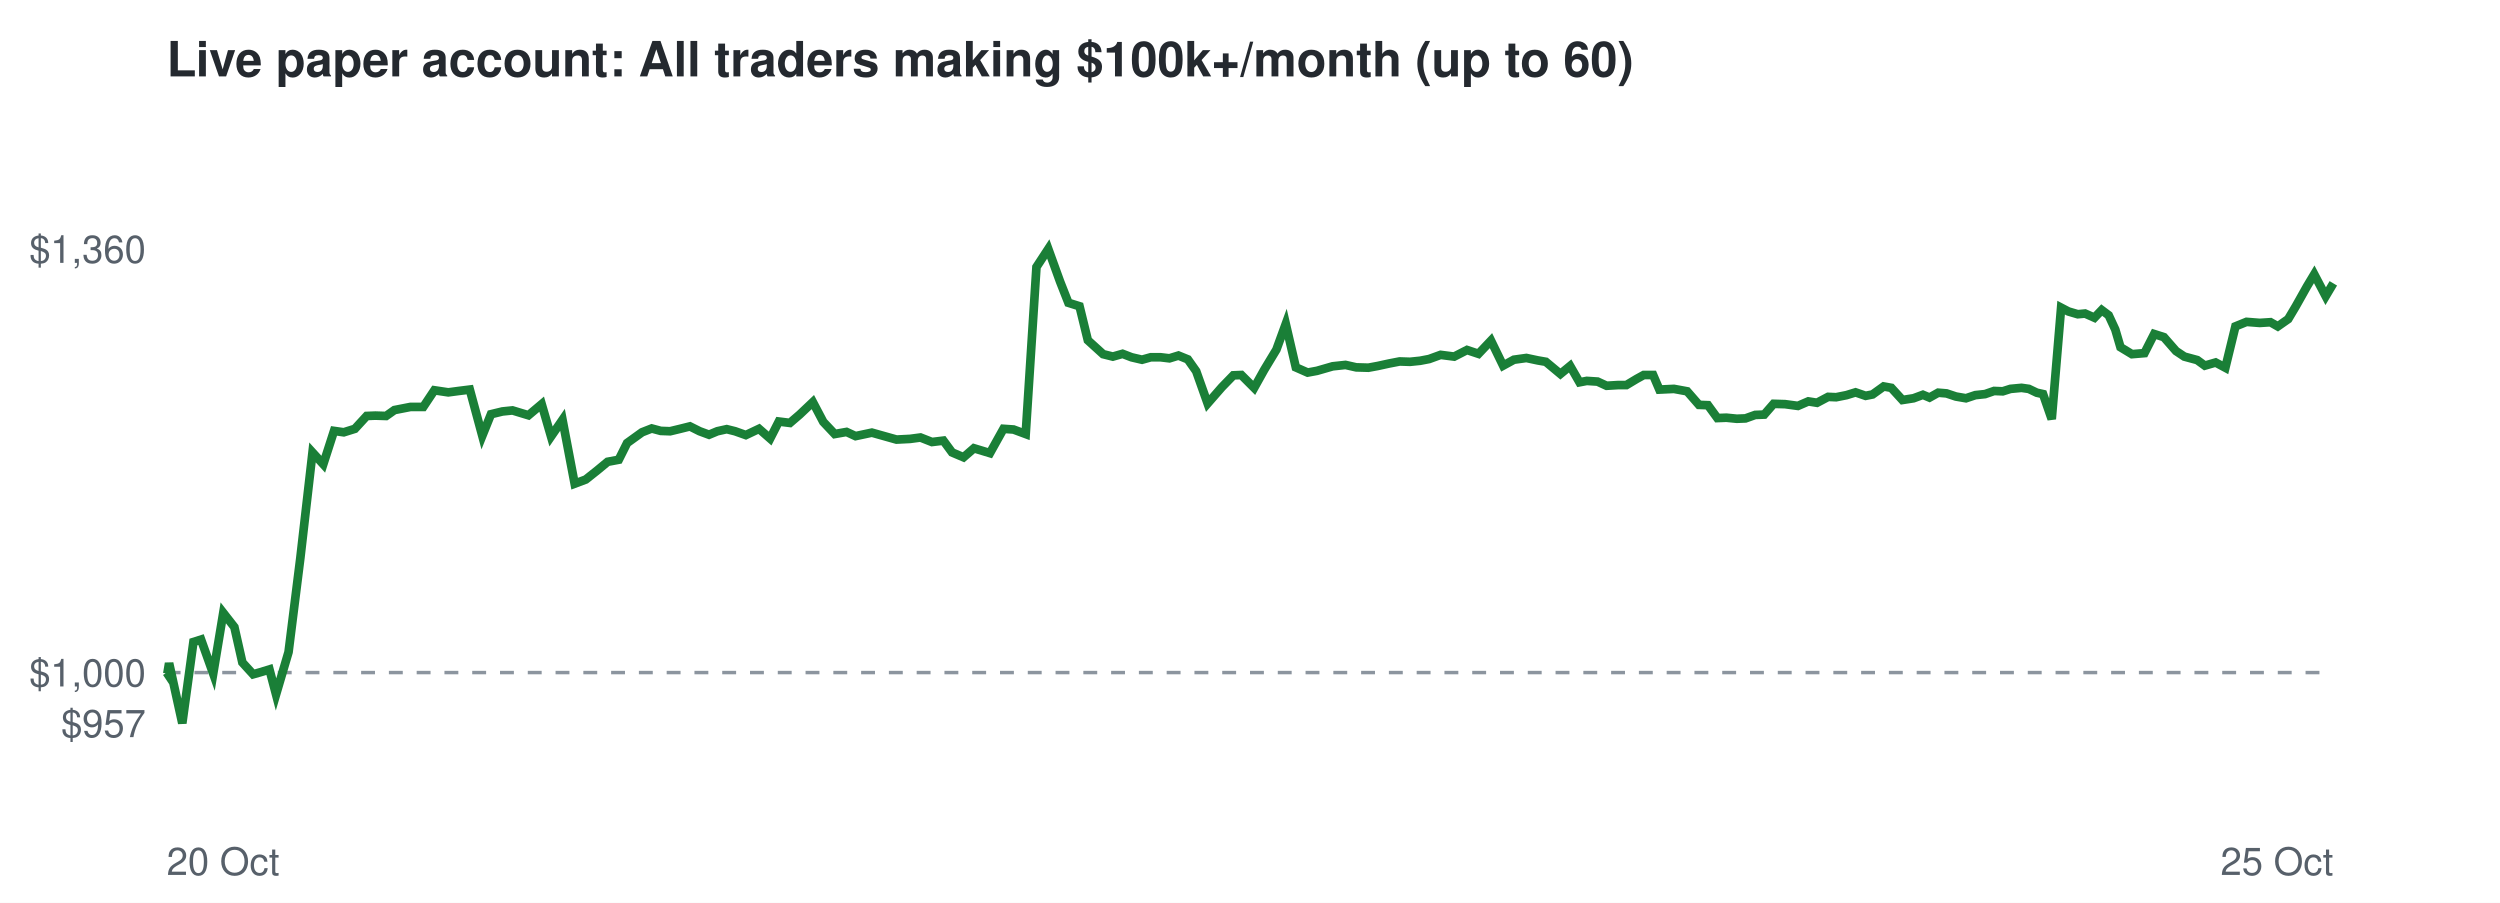
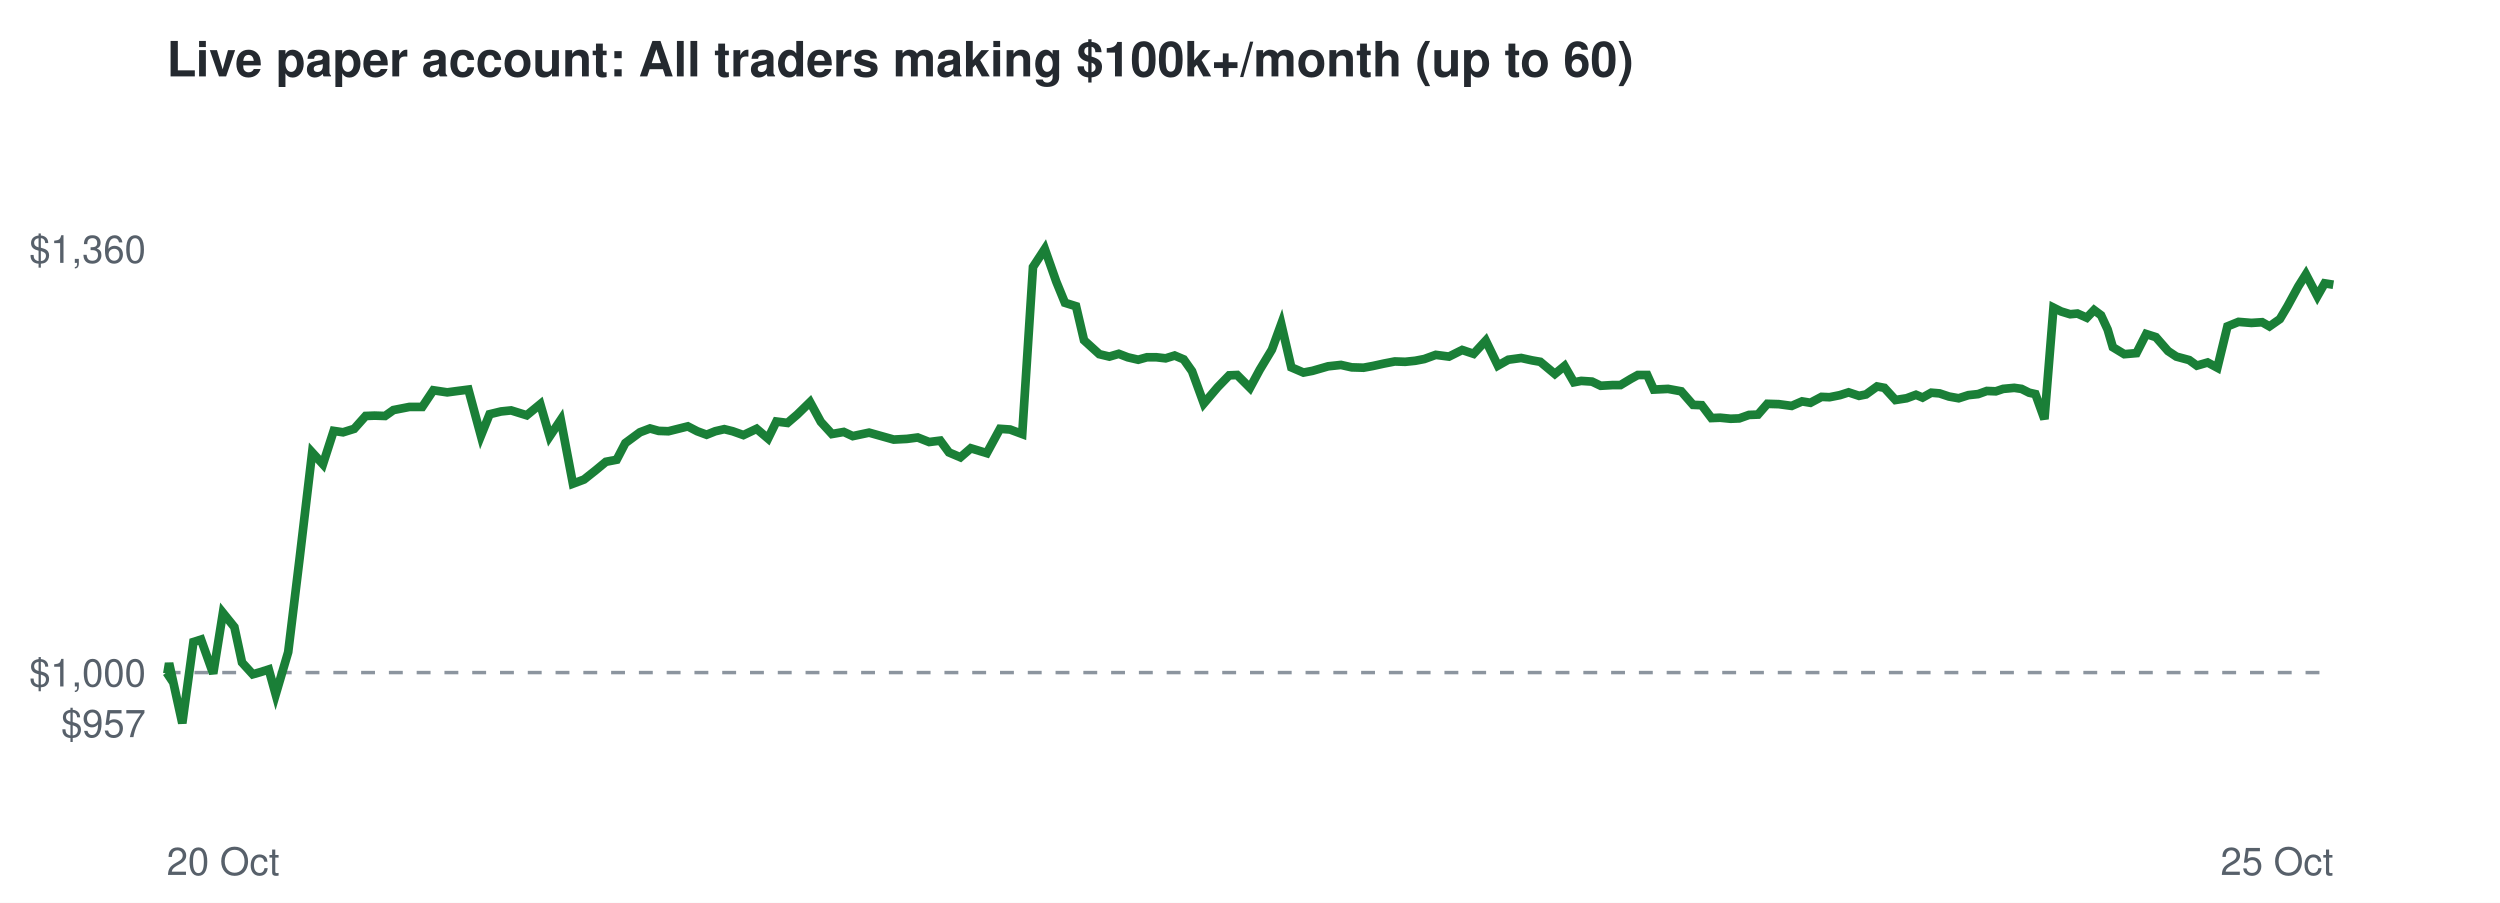
<svg xmlns="http://www.w3.org/2000/svg" viewBox="0 0 720 260" font-family="Helvetica,Arial,sans-serif">
  <rect width="720" height="260" fill="#ffffff" />
  <text x="48" y="22" font-size="14" font-weight="bold" fill="#24292f">Live paper account: All traders making $100k+/month (up to 60)</text>
  <line x1="48" x2="672" y1="193.7" y2="193.7" stroke="#8c959f" stroke-dasharray="4 4" />
  <text x="42" y="212.3" font-size="11" text-anchor="end" fill="#57606a">$957</text>
  <text x="42" y="197.7" font-size="11" text-anchor="end" fill="#57606a">$1,000</text>
  <text x="42" y="75.7" font-size="11" text-anchor="end" fill="#57606a">$1,360</text>
  <text x="48" y="252" font-size="11" fill="#57606a">20 Oct</text>
  <text x="672" y="252" font-size="11" text-anchor="end" fill="#57606a">25 Oct</text>
-   <polyline points="48.0,193.7 48.2,194.0 48.7,191.0 52.5,208.3 55.7,184.9 57.9,184.2 61.4,194.0 64.3,176.5 67.5,180.6 69.8,190.8 72.9,194.2 75.0,193.6 77.6,192.8 79.5,200.0 83.1,187.8 86.5,160.7 90.0,130.3 93.1,133.7 96.2,124.1 99.0,124.5 102.2,123.5 105.6,119.8 108.1,119.7 111.2,119.8 113.6,118.1 118.2,117.2 121.9,117.2 125.1,112.4 129.1,113.0 132.1,112.6 135.3,112.2 138.9,125.5 141.4,119.3 144.7,118.5 147.6,118.2 152.2,119.6 156.0,116.4 158.7,125.7 162.0,120.9 165.5,139.3 168.7,138.1 172.1,135.4 175.0,133.0 178.2,132.4 180.6,127.6 184.9,124.5 187.7,123.4 190.3,124.1 193.0,124.2 195.9,123.5 198.7,122.8 201.5,124.2 204.2,125.2 206.6,124.2 209.3,123.6 211.7,124.2 214.8,125.3 218.6,123.5 221.8,126.3 224.3,121.4 227.5,121.8 230.3,119.4 234.1,115.8 237.1,121.5 240.4,125.0 243.8,124.4 246.4,125.6 251.1,124.6 255.0,125.7 258.2,126.6 262.1,126.4 265.1,126.0 268.4,127.3 271.7,126.9 274.2,130.3 277.5,131.7 280.5,129.1 285.1,130.5 289.0,123.5 291.9,123.7 295.4,125.0 298.5,76.9 301.9,71.7 305.3,81.1 307.7,87.2 310.9,88.2 313.3,98.0 317.7,102.0 320.5,102.7 323.3,101.9 325.9,102.9 328.9,103.6 331.4,102.9 334.3,102.9 336.8,103.2 339.4,102.4 342.1,103.5 344.5,106.9 347.8,116.2 351.9,111.5 355.2,108.1 357.5,108.0 361.2,111.7 364.1,106.5 367.6,100.7 370.3,93.3 373.2,105.8 376.6,107.3 379.3,106.8 383.8,105.5 387.5,105.1 390.6,105.8 394.1,105.9 396.8,105.4 400.0,104.7 403.1,104.1 406.1,104.2 409.0,103.9 411.6,103.4 414.9,102.2 418.8,102.7 422.5,100.8 425.8,101.9 429.4,98.1 432.9,105.3 436.0,103.6 439.6,103.1 442.9,103.8 445.2,104.2 449.4,107.7 452.2,105.4 454.9,110.1 457.0,109.7 460.1,109.9 462.7,111.1 466.0,110.9 468.4,110.9 471.4,109.1 473.4,108.0 476.1,108.0 477.9,112.2 482.1,112.0 485.9,112.7 489.3,116.6 491.9,116.7 494.6,120.4 497.2,120.3 500.2,120.6 502.7,120.5 505.5,119.5 508.1,119.4 510.8,116.3 514.1,116.4 517.8,116.9 520.8,115.6 523.3,116.0 526.5,114.3 528.8,114.4 531.8,113.8 534.4,113.0 537.3,114.0 539.3,113.6 542.5,111.3 544.7,111.7 547.9,115.2 551.1,114.7 553.8,113.7 555.7,114.5 558.2,113.1 560.6,113.3 563.3,114.2 566.2,114.7 568.9,113.8 571.7,113.5 574.3,112.6 576.8,112.7 579.0,112.0 582.2,111.7 584.3,112.0 586.6,113.1 588.4,113.5 590.9,120.7 593.6,88.6 595.7,89.7 598.4,90.5 600.5,90.3 603.2,91.5 605.3,89.3 607.3,90.8 609.2,94.9 610.7,100.0 614.0,102.0 617.6,101.7 620.4,96.2 623.2,97.1 626.7,101.1 629.1,102.7 632.8,103.7 635.0,105.3 638.1,104.4 640.9,105.9 643.8,94.0 647.0,92.7 650.8,93.0 653.9,92.8 656.0,94.0 659.0,91.9 661.2,88.2 664.4,82.5 666.5,79.0 669.8,85.3 672.0,81.6" fill="none" stroke="#1a7f37" stroke-width="2.5" />
+   <polyline points="48.0,193.7 48.2,194.0 48.7,191.0 52.5,208.3 55.7,184.9 57.9,184.2 61.4,194.0 64.2,176.5 67.5,180.6 69.7,190.8 72.8,194.2 74.9,193.6 77.4,192.8 79.4,200.0 83.0,187.8 86.3,160.7 89.9,130.3 93.0,133.7 96.1,124.1 98.8,124.5 102.0,123.5 105.3,119.8 107.9,119.7 110.9,119.8 113.3,118.1 117.9,117.2 121.6,117.2 124.8,112.4 128.8,113.0 131.8,112.6 134.9,112.2 138.5,125.5 141.0,119.3 144.3,118.5 147.2,118.2 151.7,119.6 155.6,116.4 158.3,125.7 161.5,120.9 165.0,139.3 168.2,138.1 171.6,135.4 174.5,133.0 177.6,132.4 180.1,127.6 184.3,124.5 187.2,123.4 189.7,124.1 192.5,124.2 195.3,123.5 198.1,122.8 200.8,124.2 203.5,125.2 206.0,124.2 208.6,123.6 211.0,124.2 214.1,125.3 217.9,123.5 221.2,126.3 223.6,121.4 226.8,121.8 229.6,119.4 233.3,115.8 236.4,121.5 239.6,125.0 243.0,124.4 245.6,125.6 250.3,124.6 254.2,125.7 257.4,126.6 261.2,126.4 264.3,126.0 267.6,127.3 270.8,126.9 273.3,130.3 276.6,131.7 279.6,129.1 284.2,130.5 288.0,123.5 290.9,123.7 294.4,125.0 297.5,76.9 300.9,71.7 304.2,81.1 306.7,87.2 309.9,88.2 312.2,98.0 316.6,102.0 319.5,102.7 322.2,101.9 324.8,102.9 327.8,103.6 330.3,102.9 333.1,102.9 335.7,103.2 338.3,102.4 340.9,103.5 343.3,106.9 346.7,116.2 350.7,111.5 354.0,108.1 356.3,108.0 360.0,111.7 362.8,106.5 366.3,100.7 369.0,93.3 371.9,105.8 375.4,107.3 378.0,106.8 382.5,105.5 386.2,105.1 389.3,105.8 392.7,105.9 395.4,105.4 398.6,104.7 401.7,104.1 404.7,104.2 407.6,103.9 410.2,103.4 413.5,102.2 417.3,102.7 421.1,100.8 424.4,101.9 427.9,98.1 431.4,105.3 434.4,103.6 438.1,103.1 441.3,103.8 443.6,104.2 447.8,107.7 450.6,105.4 453.3,110.1 455.4,109.7 458.5,109.9 461.0,111.1 464.4,110.9 466.7,110.9 469.7,109.1 471.7,108.0 474.4,108.0 476.3,112.2 480.4,112.0 484.2,112.7 487.6,116.6 490.1,116.7 492.9,120.4 495.4,120.3 498.4,120.6 500.9,120.5 503.7,119.5 506.3,119.4 509.0,116.3 512.3,116.4 516.0,116.9 519.0,115.6 521.4,116.0 524.6,114.3 526.9,114.4 529.9,113.8 532.4,113.0 535.4,114.0 537.4,113.6 540.6,111.3 542.7,111.7 545.9,115.2 549.1,114.7 551.8,113.7 553.7,114.5 556.2,113.1 558.6,113.3 561.3,114.2 564.1,114.7 566.9,113.8 569.7,113.5 572.2,112.6 574.8,112.7 576.9,112.0 580.1,111.7 582.2,112.0 584.4,113.1 586.2,113.5 588.8,120.7 591.4,88.6 593.6,89.7 596.2,90.5 598.3,90.3 601.0,91.5 603.1,89.3 605.1,90.8 607.0,94.9 608.5,100.0 611.8,102.0 615.3,101.7 618.1,96.2 620.9,97.1 624.4,101.1 626.8,102.7 630.5,103.7 632.7,105.3 635.8,104.4 638.6,105.9 641.5,94.0 644.7,92.7 648.4,93.0 651.5,92.8 653.6,94.0 656.6,91.9 658.8,88.2 661.9,82.5 664.1,79.0 667.4,85.3 669.5,81.6 672.0,82.0" fill="none" stroke="#1a7f37" stroke-width="2.5" />
</svg>
